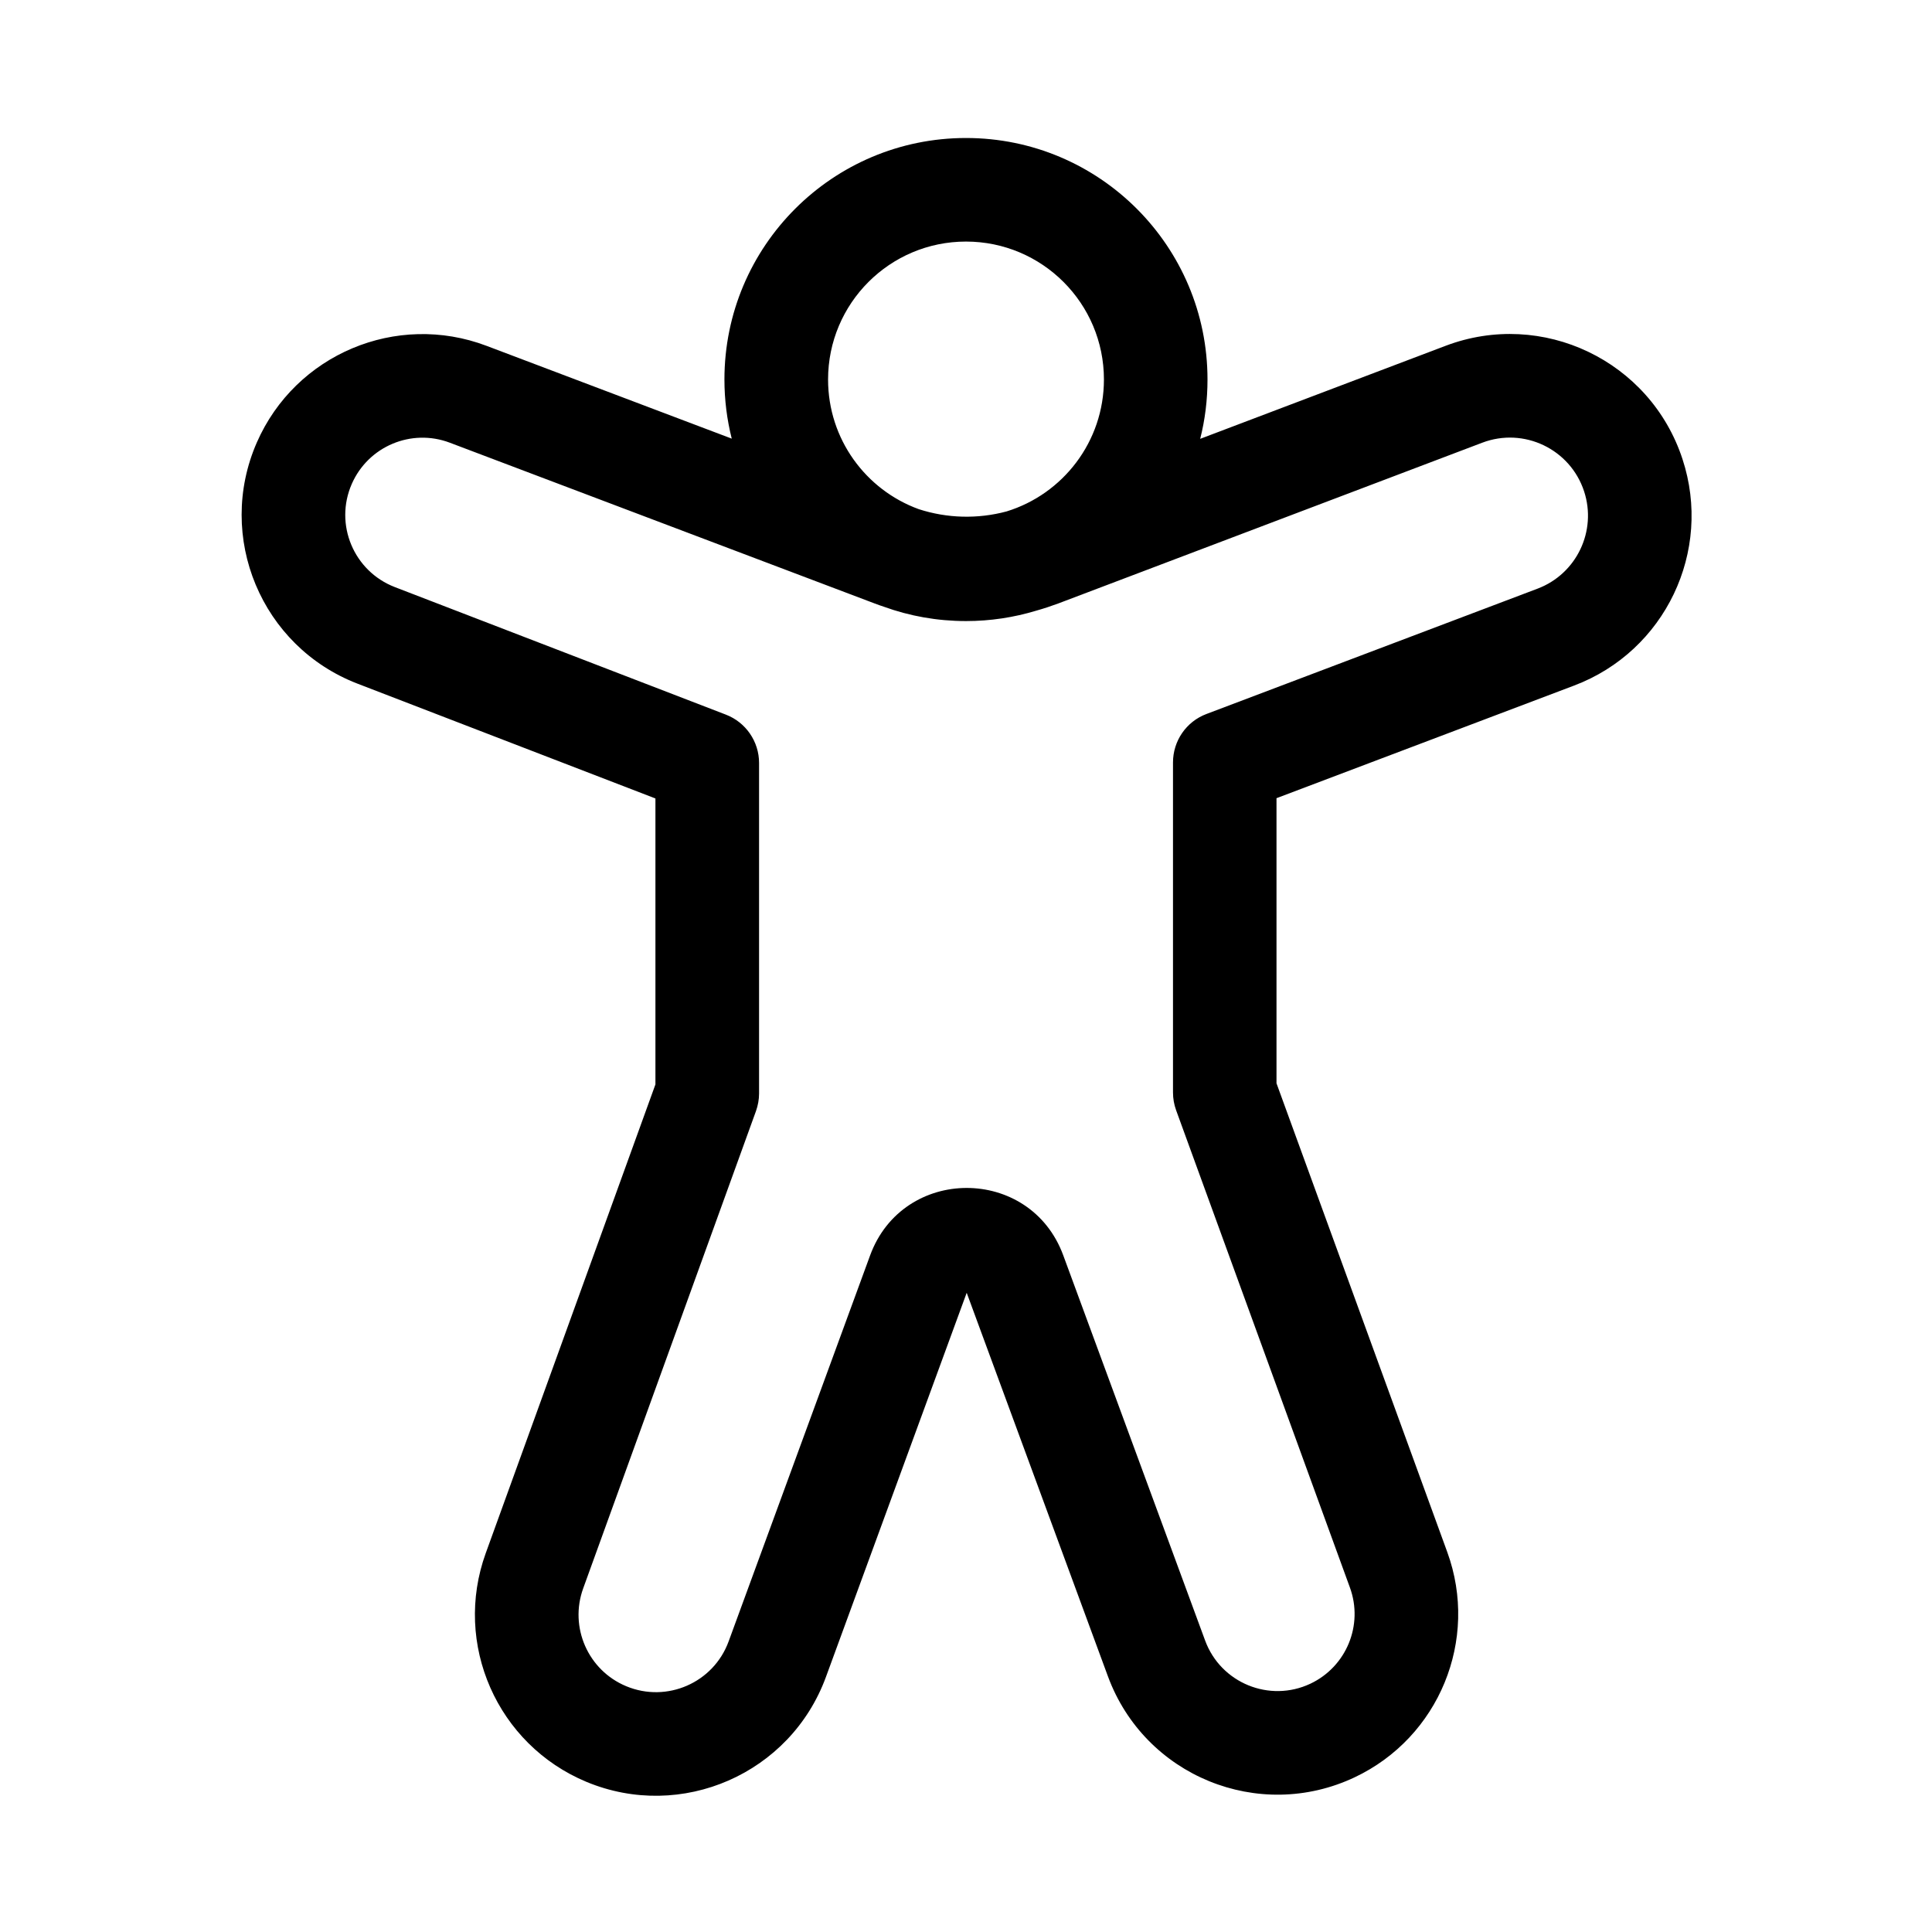
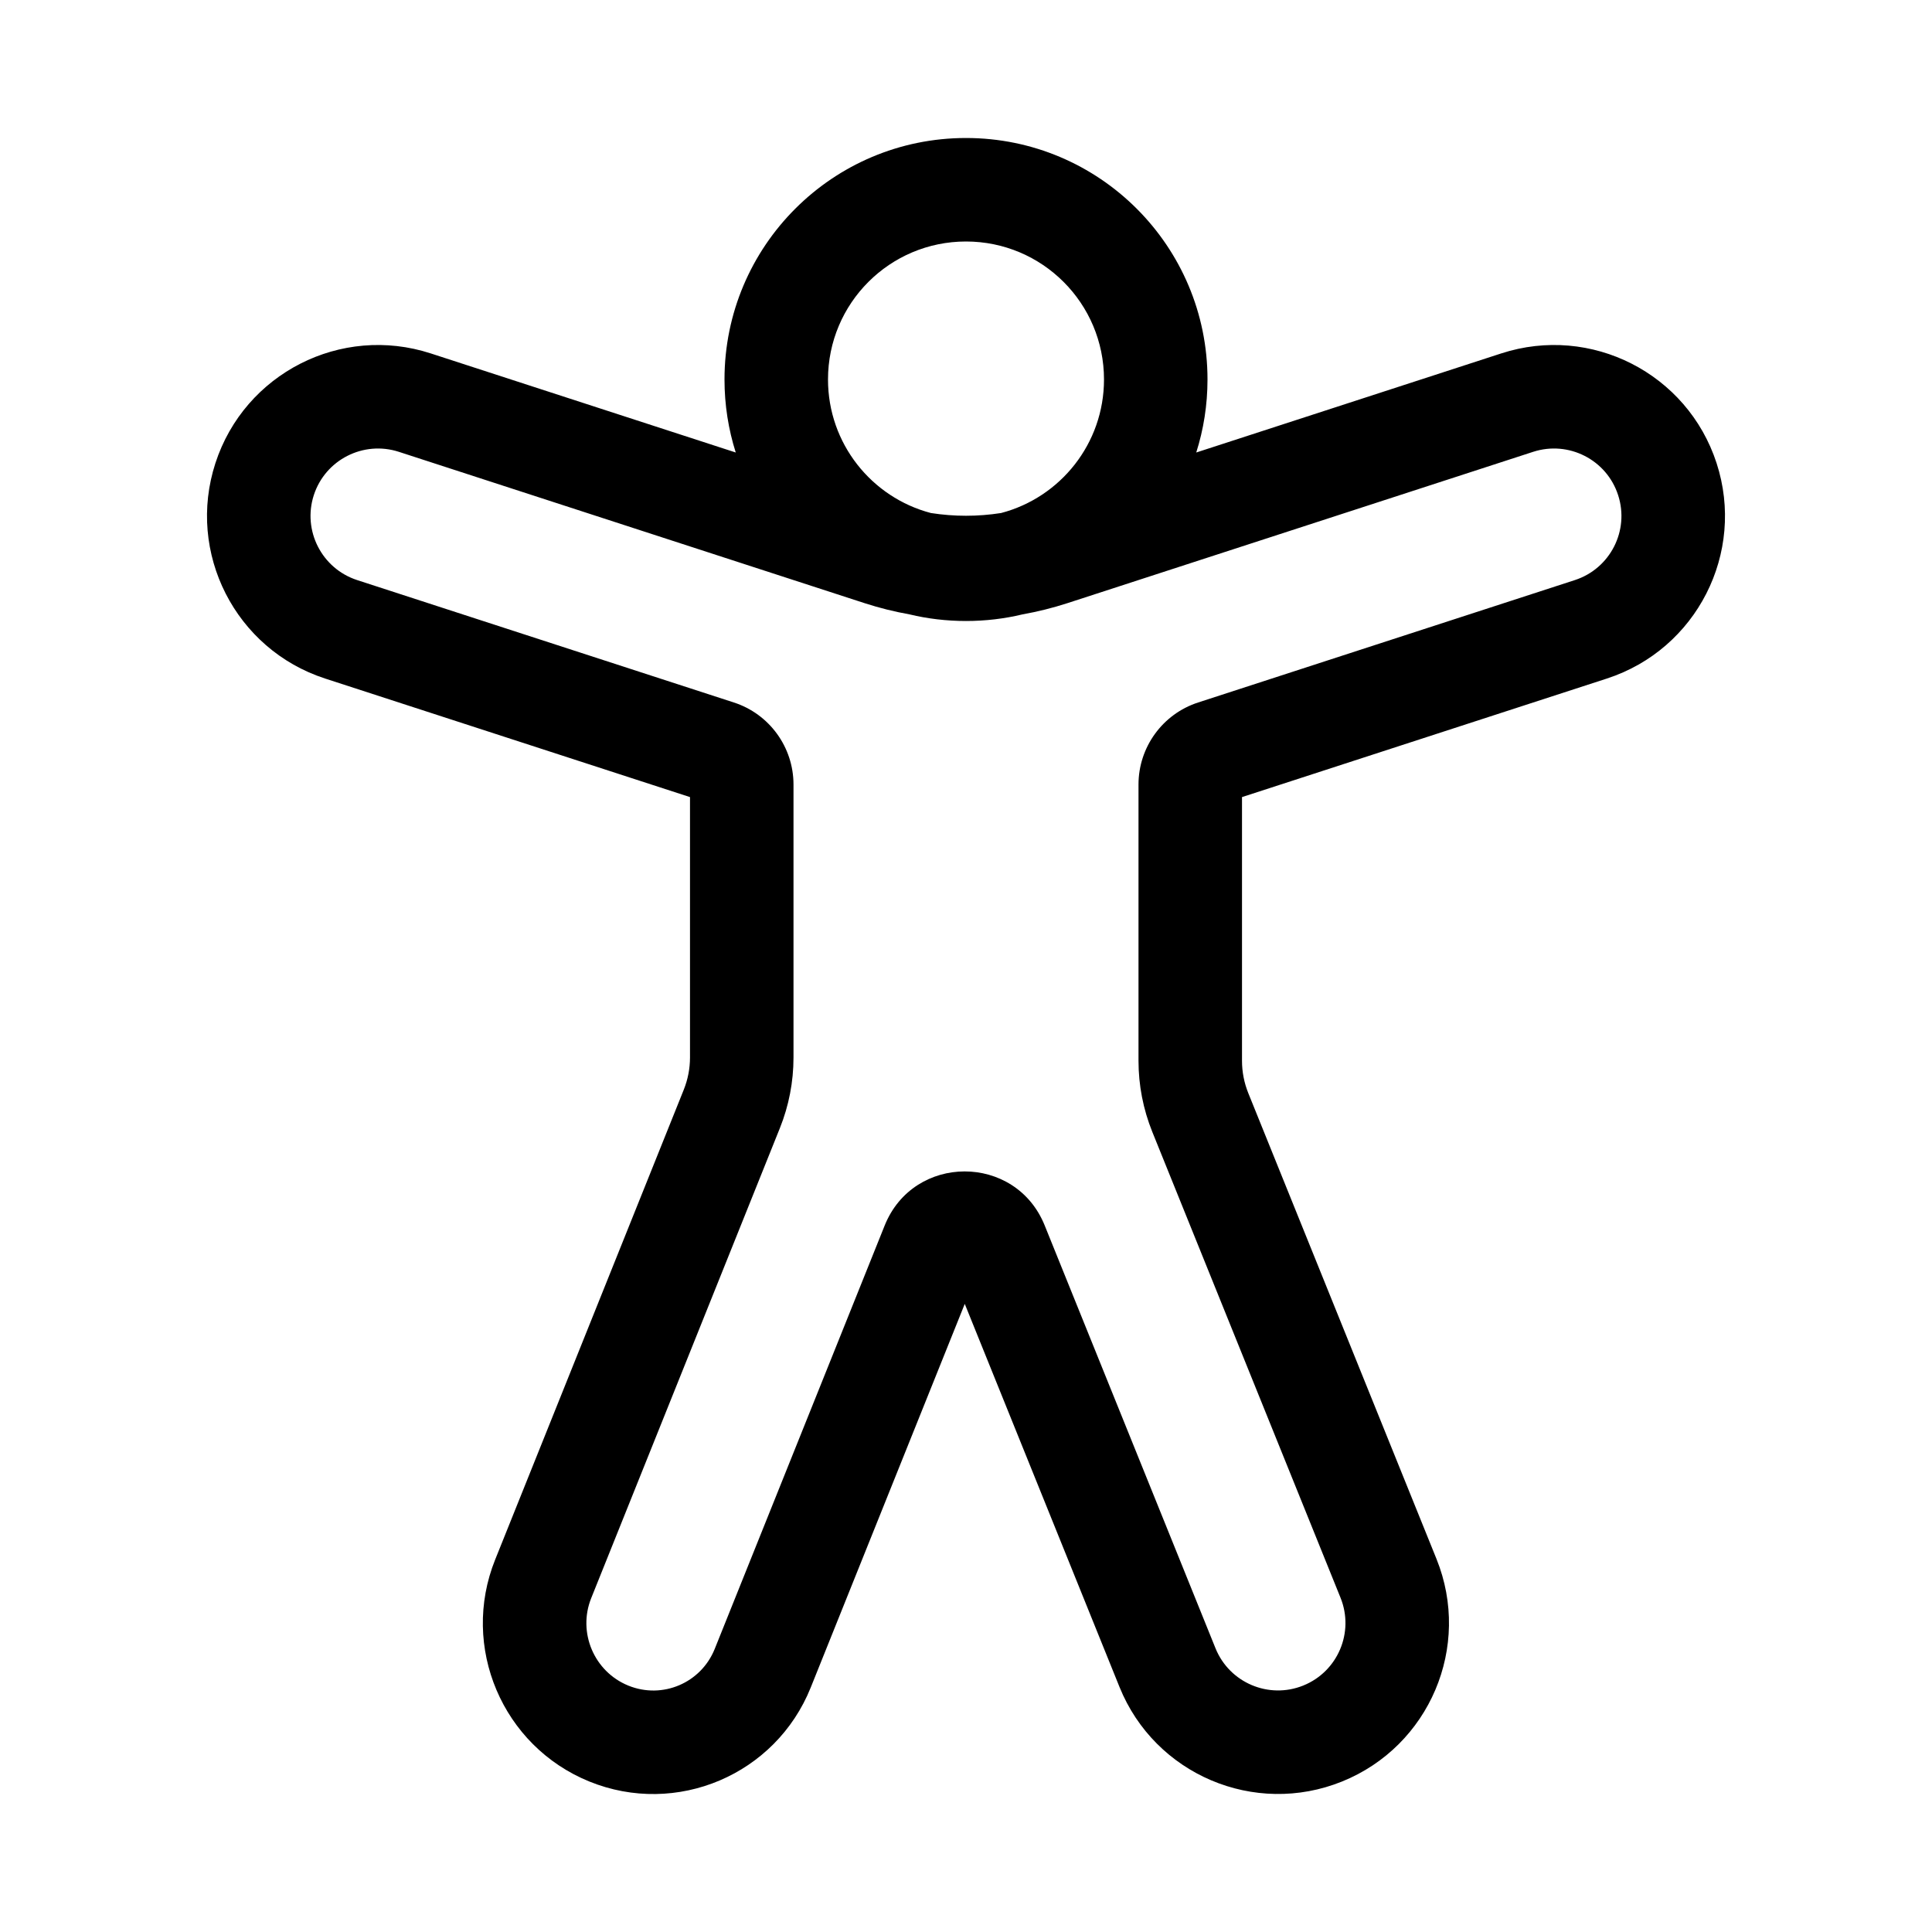
<svg xmlns="http://www.w3.org/2000/svg" viewBox="0 0 28 28" fill="none">
-   <path d="M10.605 6.357C10.536 6.083 10.499 5.796 10.499 5.5C10.499 3.567 12.067 2 14 2C15.933 2 17.5 3.567 17.5 5.5C17.5 5.797 17.464 6.085 17.394 6.36L20.95 5.012C22.353 4.48 23.917 5.227 24.384 6.654C24.823 7.991 24.131 9.437 22.815 9.935L18.5 11.568V15.7L20.975 22.494C21.438 23.765 20.856 25.18 19.633 25.758C18.243 26.415 16.589 25.738 16.057 24.295L14.01 18.736L11.97 24.304C11.456 25.706 9.877 26.397 8.499 25.824C7.206 25.285 6.563 23.826 7.04 22.509L9.499 15.716V11.572L5.181 9.908C3.788 9.371 3.124 7.781 3.722 6.413C4.282 5.134 5.745 4.518 7.051 5.012L10.605 6.357ZM12.001 5.5C12.001 6.364 12.548 7.1 13.315 7.379C13.728 7.513 14.17 7.524 14.588 7.412C15.405 7.161 15.999 6.4 15.999 5.5C15.999 4.396 15.104 3.501 14 3.501C12.896 3.501 12.001 4.396 12.001 5.5ZM12.809 8.793C12.765 8.779 12.722 8.763 12.679 8.747L6.519 6.416C5.962 6.205 5.337 6.468 5.098 7.014C4.842 7.599 5.126 8.278 5.721 8.508L10.52 10.357C10.809 10.468 11.001 10.747 11.001 11.057V15.848C11.001 15.935 10.985 16.021 10.956 16.103L8.452 23.02C8.248 23.583 8.522 24.208 9.076 24.438C9.665 24.683 10.341 24.388 10.56 23.788L12.61 18.195C13.087 16.892 14.929 16.89 15.409 18.192L17.466 23.777C17.693 24.392 18.399 24.681 18.992 24.401C19.514 24.154 19.762 23.55 19.564 23.008L17.045 16.09C17.015 16.007 17 15.92 17 15.833V11.05C17 10.738 17.192 10.458 17.484 10.348L22.284 8.531C22.849 8.317 23.146 7.696 22.958 7.121C22.757 6.508 22.085 6.187 21.482 6.416L15.337 8.746C15.232 8.785 15.126 8.82 15.019 8.85C14.696 8.948 14.354 9.001 14 9.001C13.582 9.001 13.181 8.928 12.809 8.793Z" fill="currentColor" />
+   <path d="M12 5.5C12 6.429 12.633 7.21 13.491 7.435C13.828 7.488 14.172 7.488 14.509 7.435C15.367 7.21 16 6.429 16 5.5C16 4.395 15.105 3.5 14 3.5C12.895 3.5 12 4.395 12 5.5ZM10.663 6.558C10.557 6.224 10.5 5.869 10.5 5.5C10.5 3.567 12.067 2 14 2C15.933 2 17.5 3.567 17.5 5.5C17.5 5.869 17.443 6.224 17.337 6.558L21.757 5.122C23.058 4.699 24.455 5.411 24.878 6.712C25.301 8.013 24.589 9.411 23.288 9.834L18 11.552V15.374C18 15.534 18.031 15.693 18.091 15.842L20.819 22.594C21.331 23.863 20.719 25.306 19.45 25.819C18.182 26.331 16.738 25.718 16.225 24.45L13.982 18.897L11.75 24.456C11.242 25.722 9.804 26.332 8.541 25.819C7.28 25.306 6.669 23.867 7.176 22.604L9.91 15.792C9.969 15.644 10 15.486 10 15.326V11.552L4.712 9.834C3.411 9.411 2.699 8.013 3.122 6.712C3.545 5.411 4.942 4.699 6.243 5.122L10.663 6.558ZM13.181 8.904C12.962 8.865 12.745 8.811 12.532 8.742L5.78 6.548C5.267 6.382 4.715 6.662 4.548 7.176C4.382 7.689 4.663 8.24 5.176 8.407L10.636 10.181C11.151 10.348 11.5 10.829 11.5 11.37V15.326C11.5 15.678 11.433 16.025 11.302 16.351L8.568 23.162C8.369 23.659 8.61 24.227 9.106 24.429C9.6 24.63 10.159 24.392 10.358 23.898L12.821 17.762C13.24 16.717 14.718 16.715 15.14 17.759L17.616 23.888C17.818 24.388 18.388 24.63 18.888 24.428C19.389 24.226 19.63 23.656 19.428 23.156L16.7 16.404C16.568 16.077 16.5 15.727 16.5 15.374V11.37C16.5 10.829 16.849 10.348 17.364 10.181L22.824 8.407C23.337 8.24 23.618 7.689 23.451 7.176C23.285 6.662 22.733 6.382 22.22 6.548L15.468 8.742C15.255 8.811 15.038 8.865 14.819 8.904C14.557 8.967 14.282 9 14 9C13.718 9 13.443 8.967 13.181 8.904Z" fill="currentColor" />
</svg>
